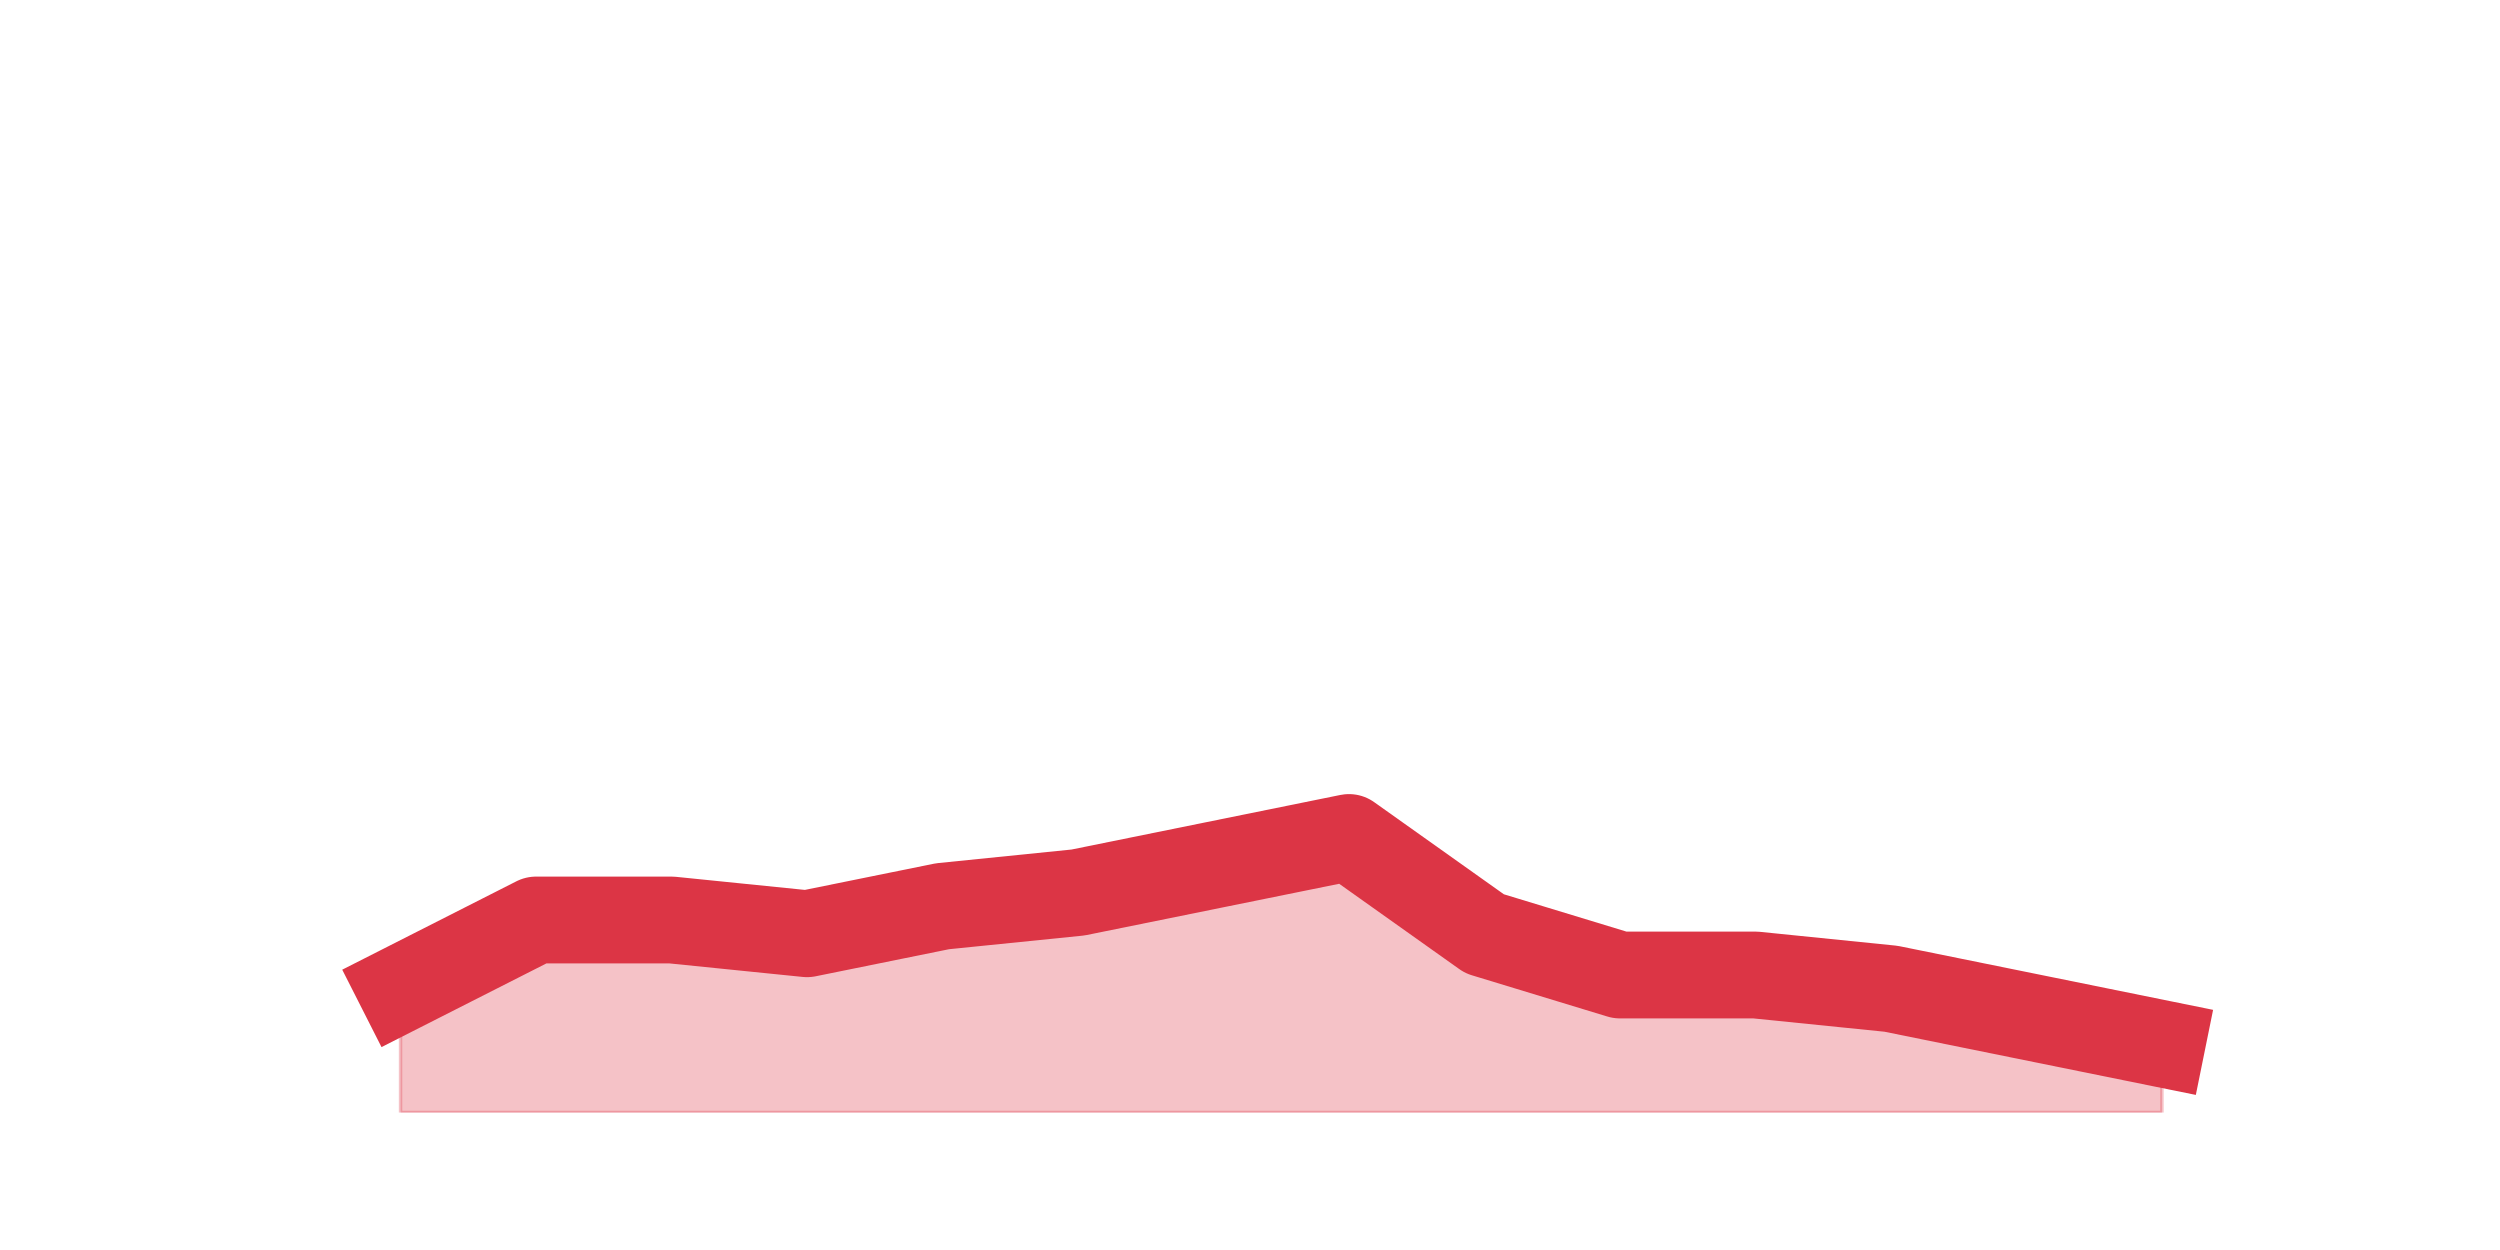
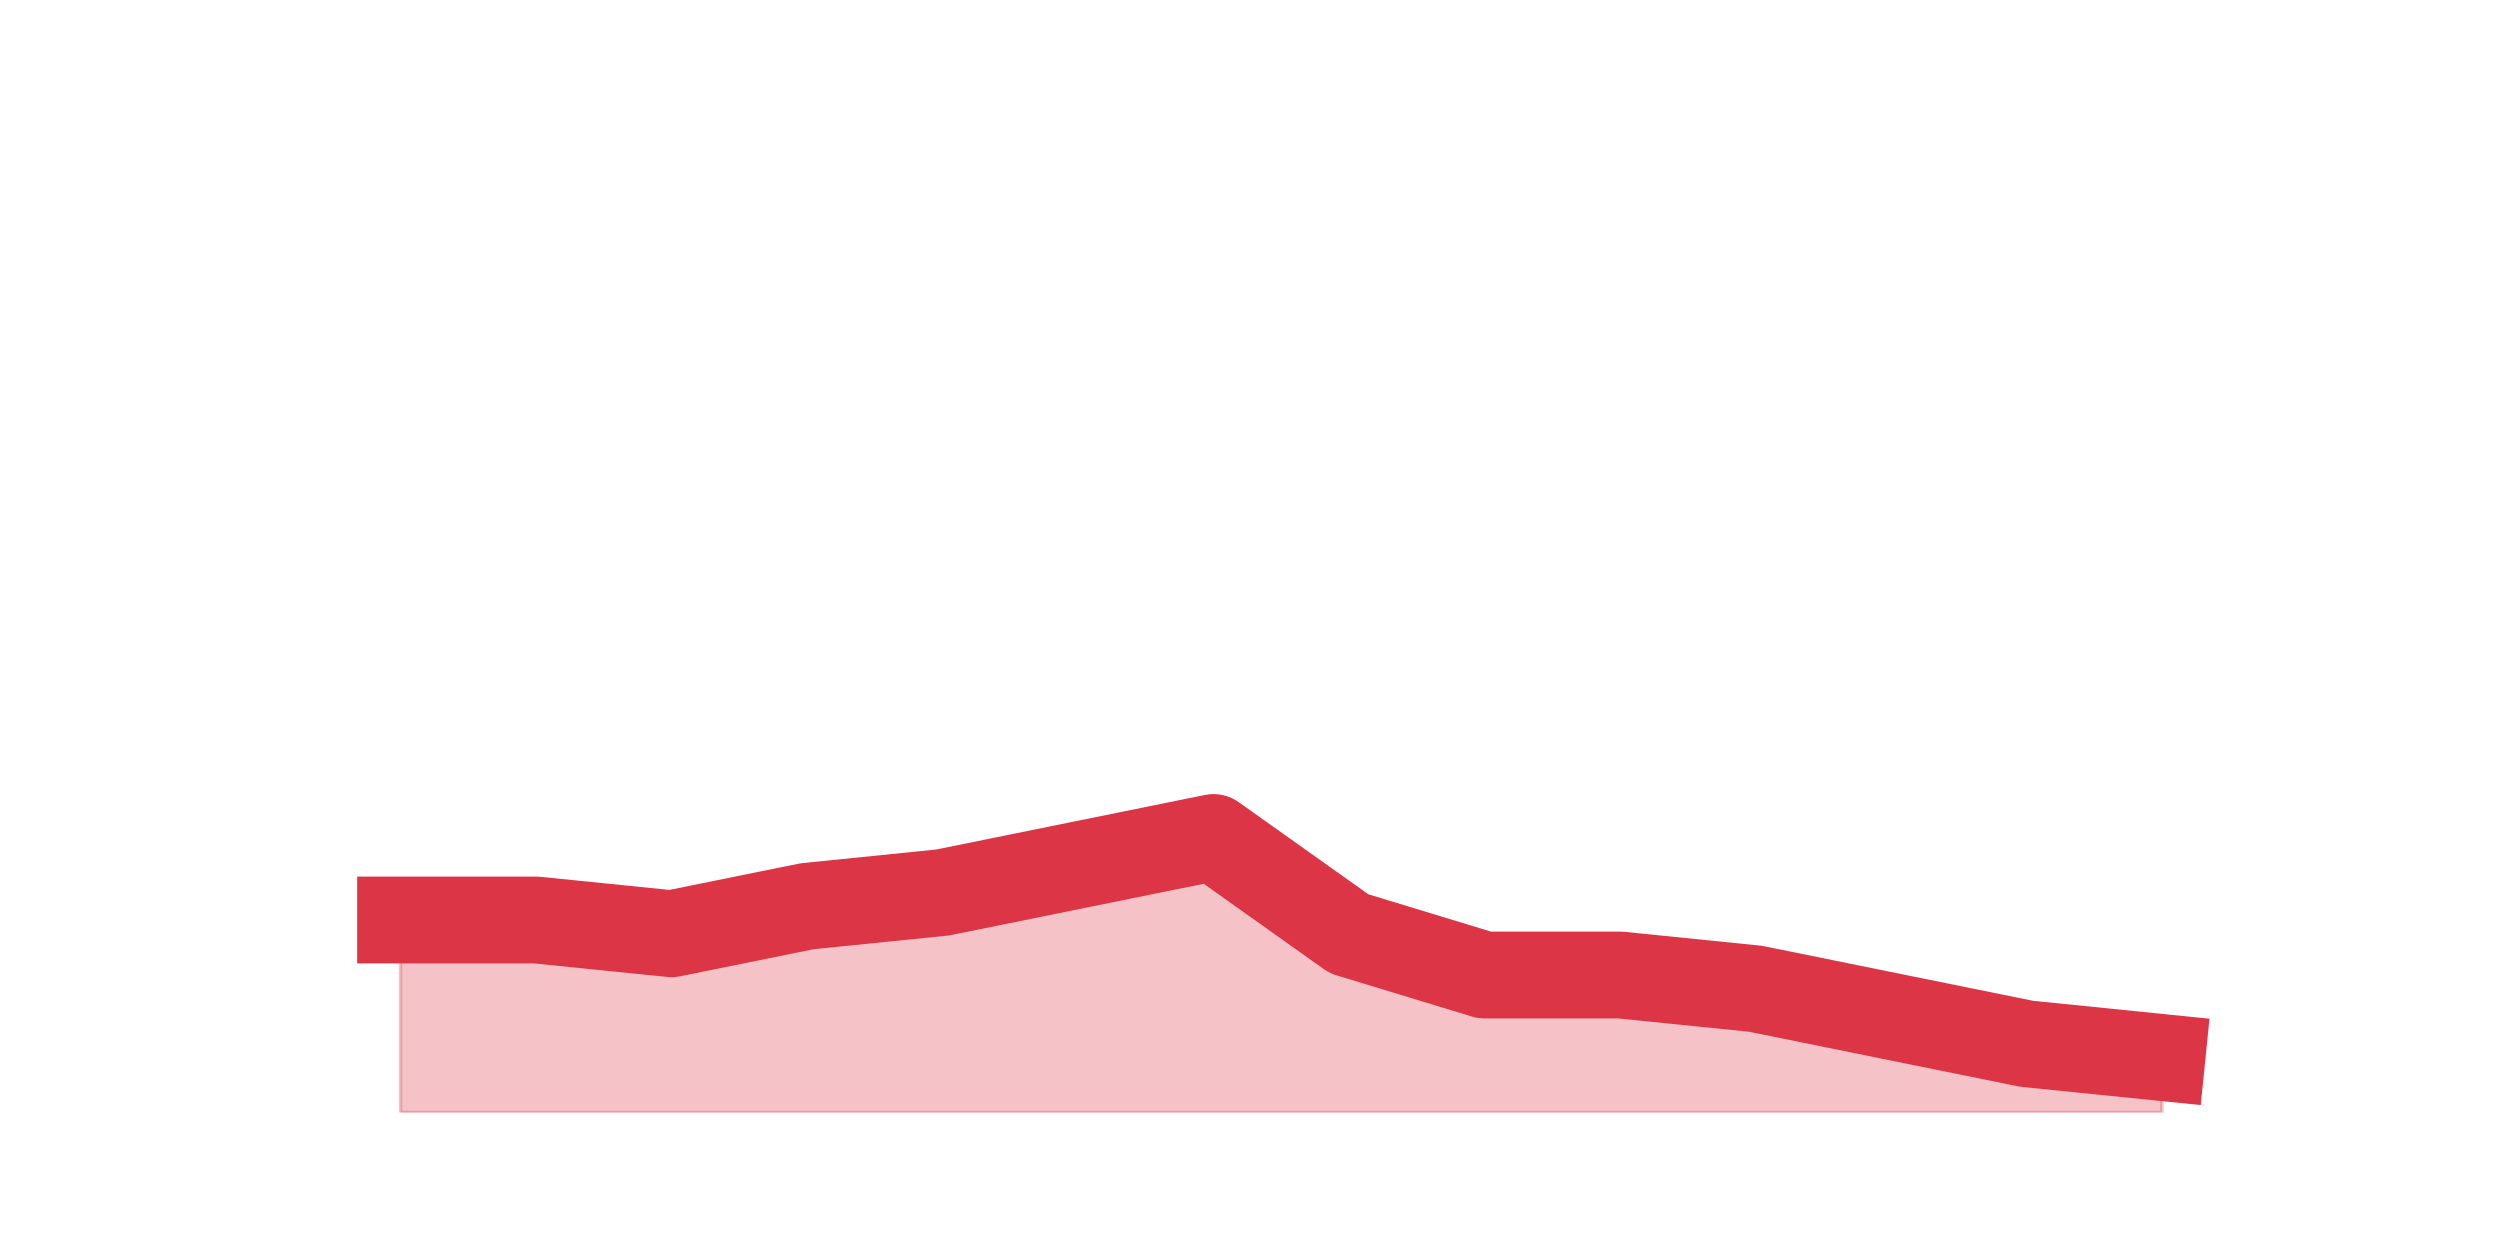
<svg xmlns="http://www.w3.org/2000/svg" xmlns:xlink="http://www.w3.org/1999/xlink" height="360pt" version="1.1" viewBox="0 0 720 360" width="720pt">
  <defs>
    <style type="text/css">*{stroke-linecap:butt;stroke-linejoin:round;}</style>
  </defs>
  <g id="figure_1">
    <g id="patch_1">
      <path d="M 0 360  L 720 360  L 720 0  L 0 0  z " style="fill:none;" />
    </g>
    <g id="axes_1">
      <g id="matplotlib.axis_1" />
      <g id="matplotlib.axis_2" />
      <g id="PolyCollection_1">
        <defs>
-           <path d="M 115.364 -75.24  L 115.364 -39.6  L 154.385 -39.6  L 193.406 -39.6  L 232.427 -39.6  L 271.448 -39.6  L 310.469 -39.6  L 349.49 -39.6  L 388.51 -39.6  L 427.531 -39.6  L 466.552 -39.6  L 505.573 -39.6  L 544.594 -39.6  L 583.615 -39.6  L 622.636 -39.6  L 622.636 -59.4  L 622.636 -59.4  L 583.615 -67.32  L 544.594 -75.24  L 505.573 -79.2  L 466.552 -79.2  L 427.531 -91.08  L 388.51 -118.8  L 349.49 -110.88  L 310.469 -102.96  L 271.448 -99  L 232.427 -91.08  L 193.406 -95.04  L 154.385 -95.04  L 115.364 -75.24  z " id="m3dfeff2cc4" style="stroke:#dc3545;stroke-opacity:0.3;" />
+           <path d="M 115.364 -95.04  L 115.364 -39.6  L 154.385 -39.6  L 193.406 -39.6  L 232.427 -39.6  L 271.448 -39.6  L 310.469 -39.6  L 349.49 -39.6  L 388.51 -39.6  L 427.531 -39.6  L 466.552 -39.6  L 505.573 -39.6  L 544.594 -39.6  L 583.615 -39.6  L 622.636 -39.6  L 622.636 -55.44  L 622.636 -55.44  L 583.615 -59.4  L 544.594 -67.32  L 505.573 -75.24  L 466.552 -79.2  L 427.531 -79.2  L 388.51 -91.08  L 349.49 -118.8  L 310.469 -110.88  L 271.448 -102.96  L 232.427 -99  L 193.406 -91.08  L 154.385 -95.04  L 115.364 -95.04  z " id="mfaf337d98b" style="stroke:#dc3545;stroke-opacity:0.3;" />
        </defs>
-         <g clip-path="url(#p0d0b20b725)">
-           <use style="fill:#dc3545;fill-opacity:0.3;stroke:#dc3545;stroke-opacity:0.3;" x="0" xlink:href="#m3dfeff2cc4" y="360" />
+         <g clip-path="url(#pae7e4061e6)">
+           <use style="fill:#dc3545;fill-opacity:0.3;stroke:#dc3545;stroke-opacity:0.3;" x="0" xlink:href="#mfaf337d98b" y="360" />
        </g>
      </g>
      <g id="line2d_1">
-         <path clip-path="url(#p0d0b20b725)" d="M 115.364 284.76  L 154.385 264.96  L 193.406 264.96  L 232.427 268.92  L 271.448 261  L 310.469 257.04  L 349.49 249.12  L 388.51 241.2  L 427.531 268.92  L 466.552 280.8  L 505.573 280.8  L 544.594 284.76  L 583.615 292.68  L 622.636 300.6  " style="fill:none;stroke:#dc3545;stroke-linecap:square;stroke-width:25;" />
+         <path clip-path="url(#pae7e4061e6)" d="M 115.364 264.96  L 154.385 264.96  L 193.406 268.92  L 232.427 261  L 271.448 257.04  L 310.469 249.12  L 349.49 241.2  L 388.51 268.92  L 427.531 280.8  L 466.552 280.8  L 505.573 284.76  L 544.594 292.68  L 583.615 300.6  L 622.636 304.56  " style="fill:none;stroke:#dc3545;stroke-linecap:square;stroke-width:25;" />
      </g>
    </g>
  </g>
  <defs>
-     <clipPath id="p0d0b20b725">
+     <clipPath id="pae7e4061e6">
      <rect height="277.2" width="558" x="90" y="43.2" />
    </clipPath>
  </defs>
</svg>
